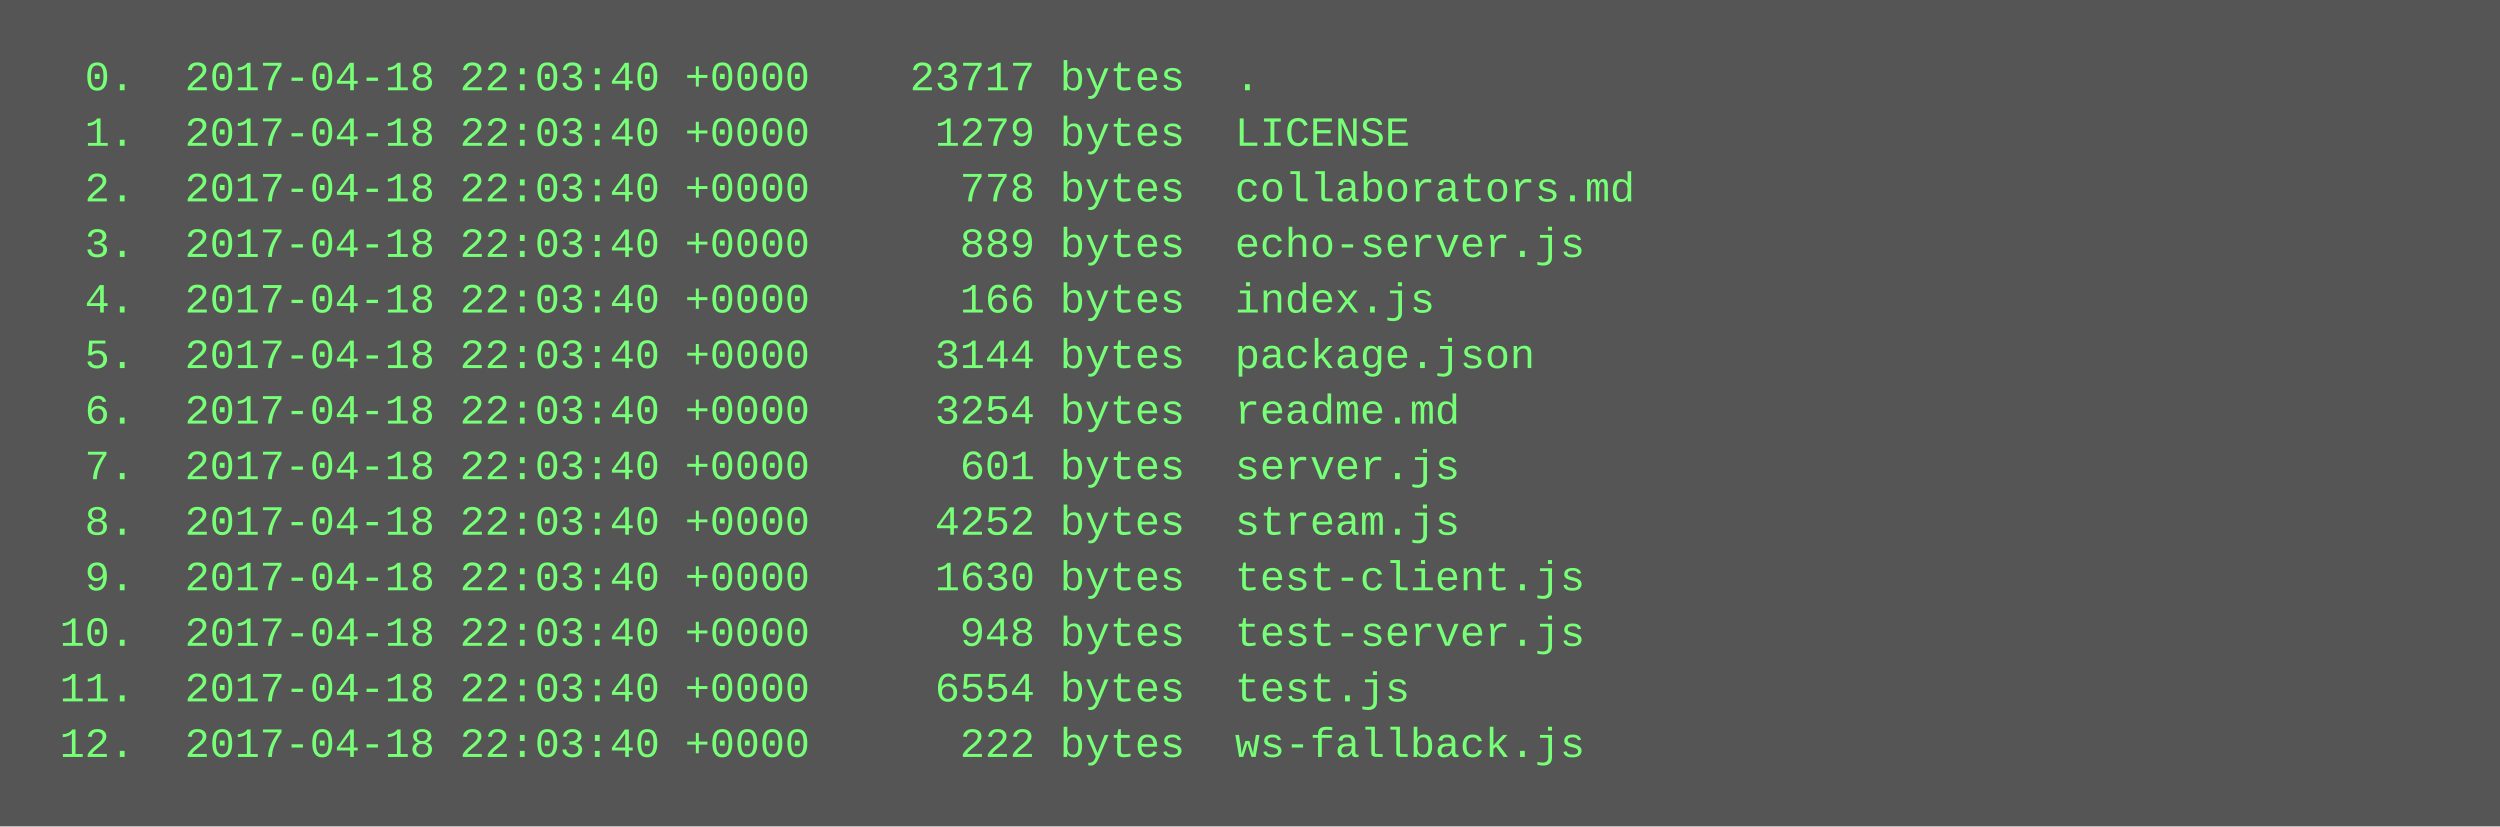
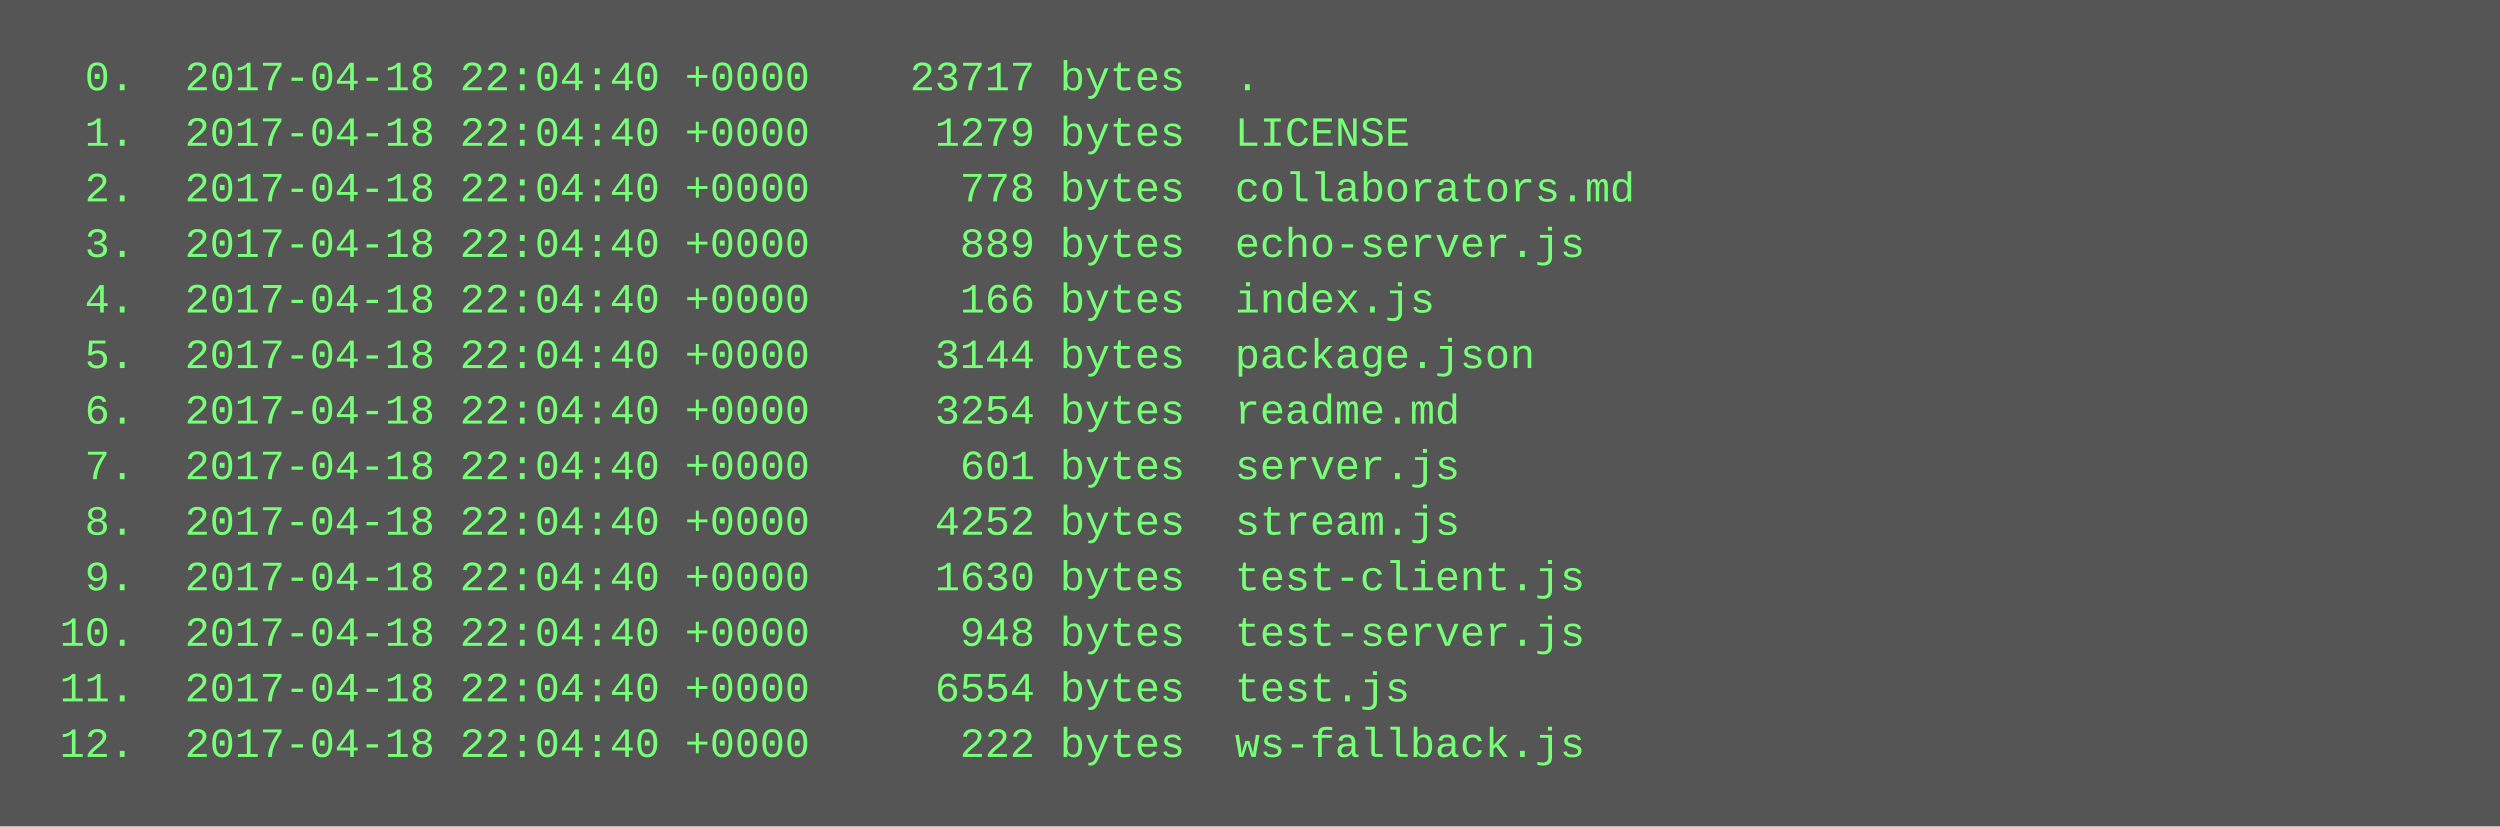
<svg xmlns="http://www.w3.org/2000/svg" height="238" width="720">
  <rect height="238" fill="#555" width="720" />
  <text fill="#7f7" font-family="Courier New" font-size="12" xml:space="preserve">
-     <tspan x="10" y="26">  0.  2017-04-18 22:03:40 +0000    23717 bytes  .</tspan>
-     <tspan x="10" y="42">  1.  2017-04-18 22:03:40 +0000     1279 bytes  LICENSE</tspan>
-     <tspan x="10" y="58">  2.  2017-04-18 22:03:40 +0000      778 bytes  collaborators.md</tspan>
-     <tspan x="10" y="74">  3.  2017-04-18 22:03:40 +0000      889 bytes  echo-server.js</tspan>
-     <tspan x="10" y="90">  4.  2017-04-18 22:03:40 +0000      166 bytes  index.js</tspan>
-     <tspan x="10" y="106">  5.  2017-04-18 22:03:40 +0000     3144 bytes  package.json</tspan>
-     <tspan x="10" y="122">  6.  2017-04-18 22:03:40 +0000     3254 bytes  readme.md</tspan>
-     <tspan x="10" y="138">  7.  2017-04-18 22:03:40 +0000      601 bytes  server.js</tspan>
-     <tspan x="10" y="154">  8.  2017-04-18 22:03:40 +0000     4252 bytes  stream.js</tspan>
-     <tspan x="10" y="170">  9.  2017-04-18 22:03:40 +0000     1630 bytes  test-client.js</tspan>
-     <tspan x="10" y="186"> 10.  2017-04-18 22:03:40 +0000      948 bytes  test-server.js</tspan>
-     <tspan x="10" y="202"> 11.  2017-04-18 22:03:40 +0000     6554 bytes  test.js</tspan>
-     <tspan x="10" y="218"> 12.  2017-04-18 22:03:40 +0000      222 bytes  ws-fallback.js</tspan>
+     <tspan x="10" y="26">  0.  2017-04-18 22:04:40 +0000    23717 bytes  .</tspan>
+     <tspan x="10" y="42">  1.  2017-04-18 22:04:40 +0000     1279 bytes  LICENSE</tspan>
+     <tspan x="10" y="58">  2.  2017-04-18 22:04:40 +0000      778 bytes  collaborators.md</tspan>
+     <tspan x="10" y="74">  3.  2017-04-18 22:04:40 +0000      889 bytes  echo-server.js</tspan>
+     <tspan x="10" y="90">  4.  2017-04-18 22:04:40 +0000      166 bytes  index.js</tspan>
+     <tspan x="10" y="106">  5.  2017-04-18 22:04:40 +0000     3144 bytes  package.json</tspan>
+     <tspan x="10" y="122">  6.  2017-04-18 22:04:40 +0000     3254 bytes  readme.md</tspan>
+     <tspan x="10" y="138">  7.  2017-04-18 22:04:40 +0000      601 bytes  server.js</tspan>
+     <tspan x="10" y="154">  8.  2017-04-18 22:04:40 +0000     4252 bytes  stream.js</tspan>
+     <tspan x="10" y="170">  9.  2017-04-18 22:04:40 +0000     1630 bytes  test-client.js</tspan>
+     <tspan x="10" y="186"> 10.  2017-04-18 22:04:40 +0000      948 bytes  test-server.js</tspan>
+     <tspan x="10" y="202"> 11.  2017-04-18 22:04:40 +0000     6554 bytes  test.js</tspan>
+     <tspan x="10" y="218"> 12.  2017-04-18 22:04:40 +0000      222 bytes  ws-fallback.js</tspan>
  </text>
</svg>
